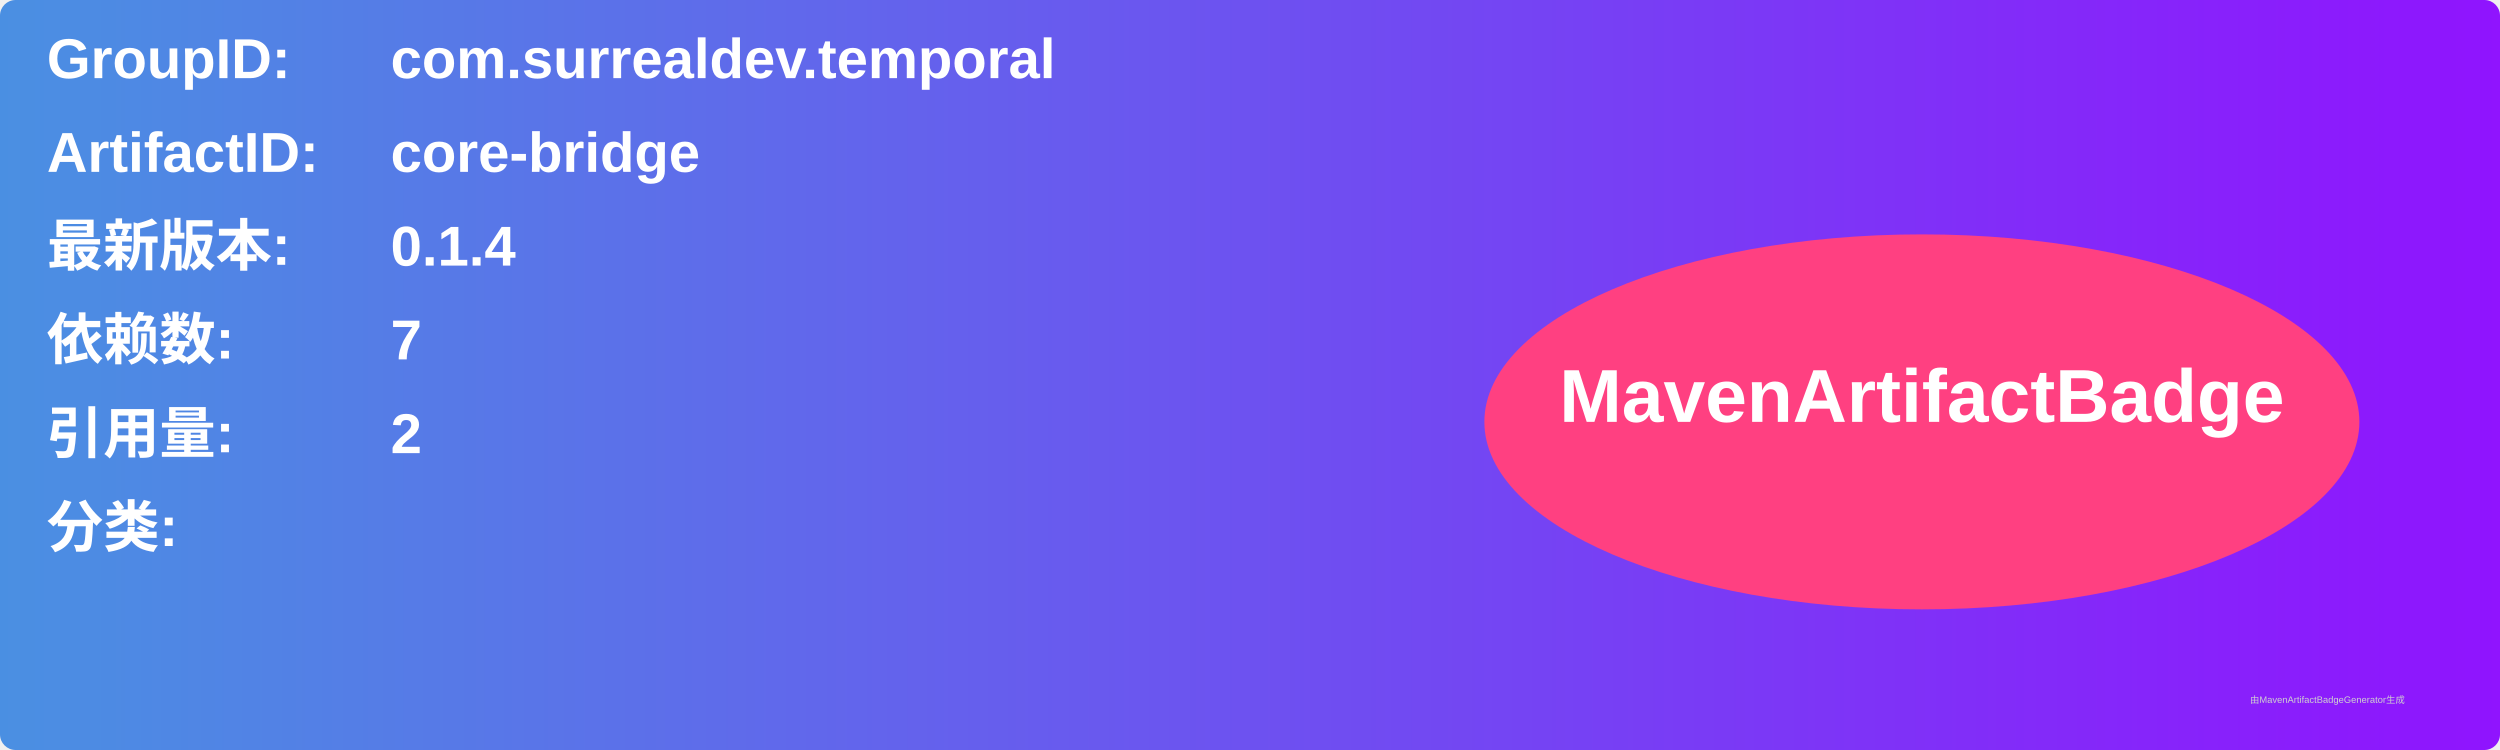
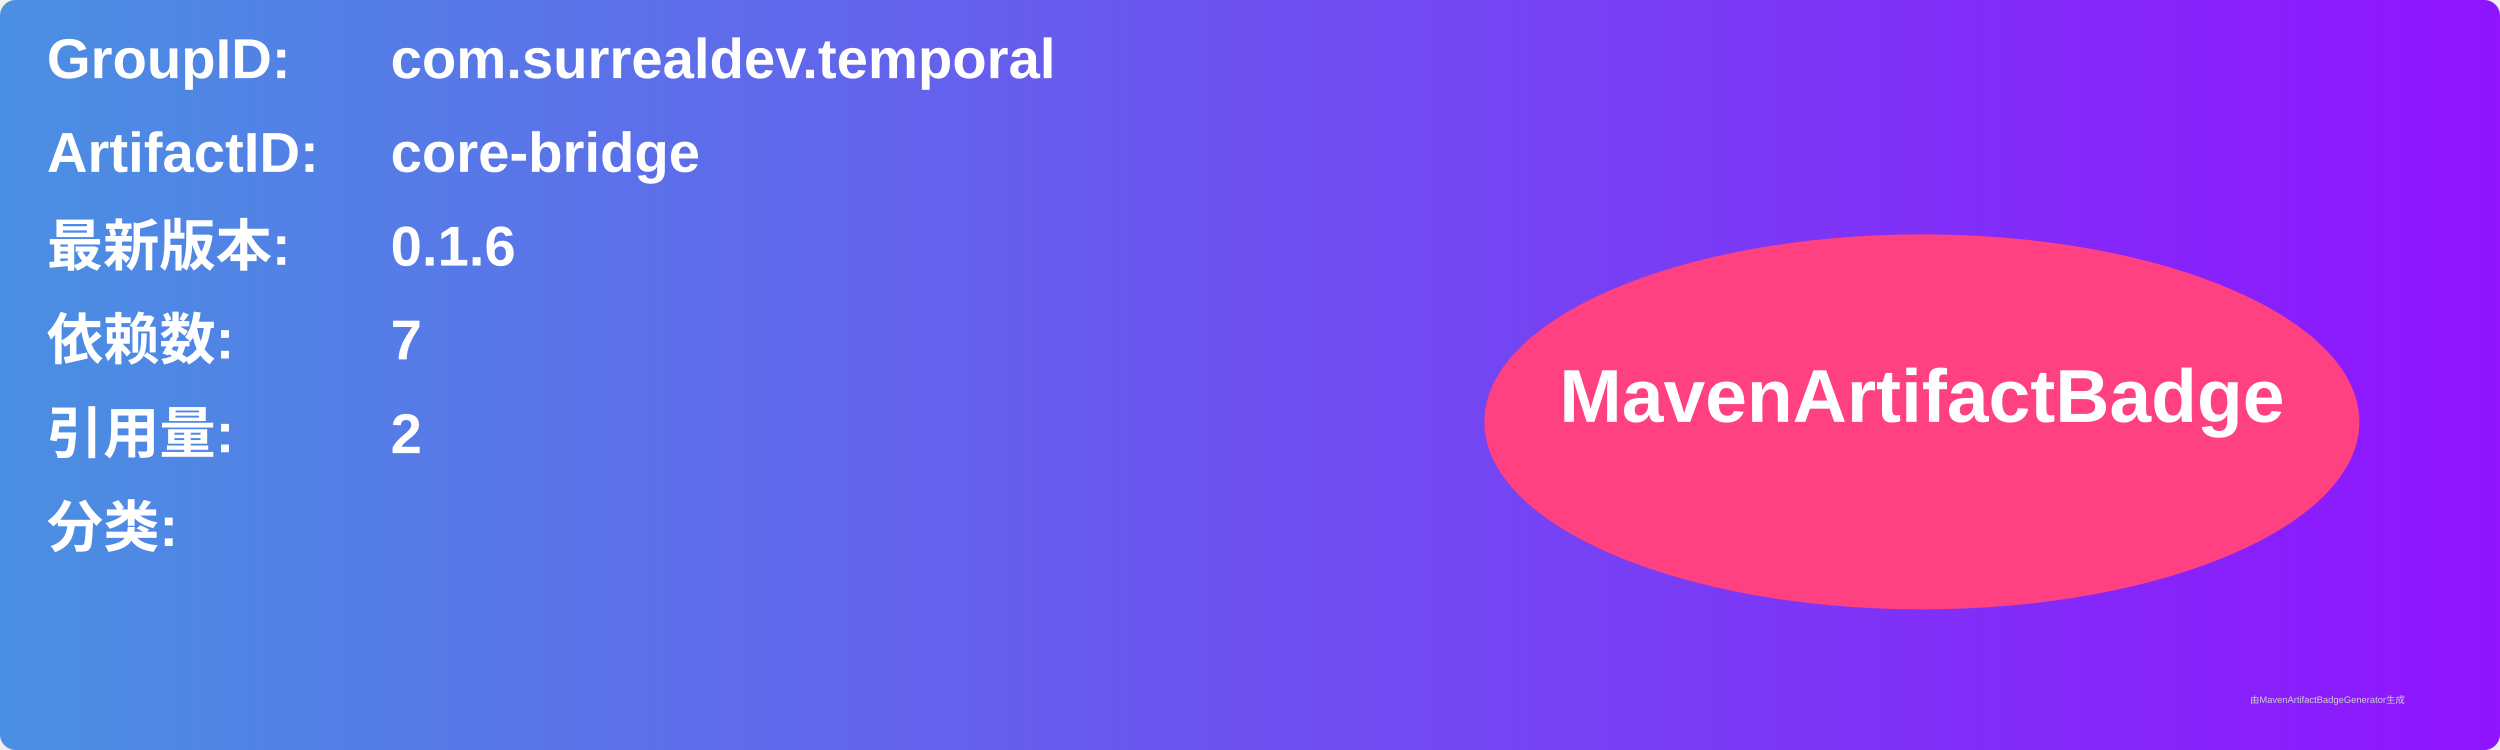
<svg xmlns="http://www.w3.org/2000/svg" width="800" height="240" viewBox="0 0 800 240">
  <linearGradient id="grad" x1="0%" y1="0%" x2="100%" y2="0%">
    <stop offset="0%" stop-color="#4a90e2" />
    <stop offset="100%" stop-color="#9013fe" />
  </linearGradient>
  <rect width="100%" height="100%" rx="5" ry="5" fill="url(#grad)" />
  <g transform="translate(15, 15)">
    <text x="0" y="10" font-family="Arial" font-size="18" fill="white" font-weight="bold" width="260">GroupID:</text>
    <text x="110" y="10" font-family="Arial" font-size="18" fill="white" font-weight="bold" width="460">com.surrealdev.temporal</text>
    <text x="0" y="40" font-family="Arial" font-size="18" fill="white" font-weight="bold" width="260">ArtifactID:</text>
    <text x="110" y="40" font-family="Arial" font-size="18" fill="white" font-weight="bold" width="460">core-bridge</text>
    <text x="0" y="70" font-family="Arial" font-size="18" fill="white" font-weight="bold">最新版本:</text>
    <text x="110" y="70" font-family="Arial" font-size="18" fill="white" font-weight="bold">
-       <tspan font-weight="bold">0.1.4</tspan>
+       <tspan font-weight="bold">0.1.6</tspan>
    </text>
    <text x="0" y="100" font-family="Arial" font-size="18" fill="white" font-weight="bold">依赖数: </text>
    <text x="110" y="100" font-family="Arial" font-size="18" fill="white">
      <tspan font-weight="bold">7</tspan>
    </text>
    <text x="0" y="130" font-family="Arial" font-size="18" fill="white" font-weight="bold">引用量: </text>
    <text x="110" y="130" font-family="Arial" font-size="18" fill="white">
      <tspan font-weight="bold">2</tspan>
    </text>
    <text x="0" y="160" font-family="Arial" font-size="18" fill="white" font-weight="bold">分类:</text>
    <text x="10" y="190" font-family="Arial" font-size="10" fill="white">
      <tspan font-weight="bold" />
    </text>
    <ellipse cx="600" cy="120" rx="140" ry="60" fill="#ff4081" />
    <text x="600" y="120" text-anchor="middle" font-family="Arial" font-size="24" fill="white" font-weight="bold">MavenArtifactBadge</text>
  </g>
  <text x="720" y="225" font-family="Arial" font-size="3" fill="#d0d0d0">由MavenArtifactBadgeGenerator生成</text>
</svg>
